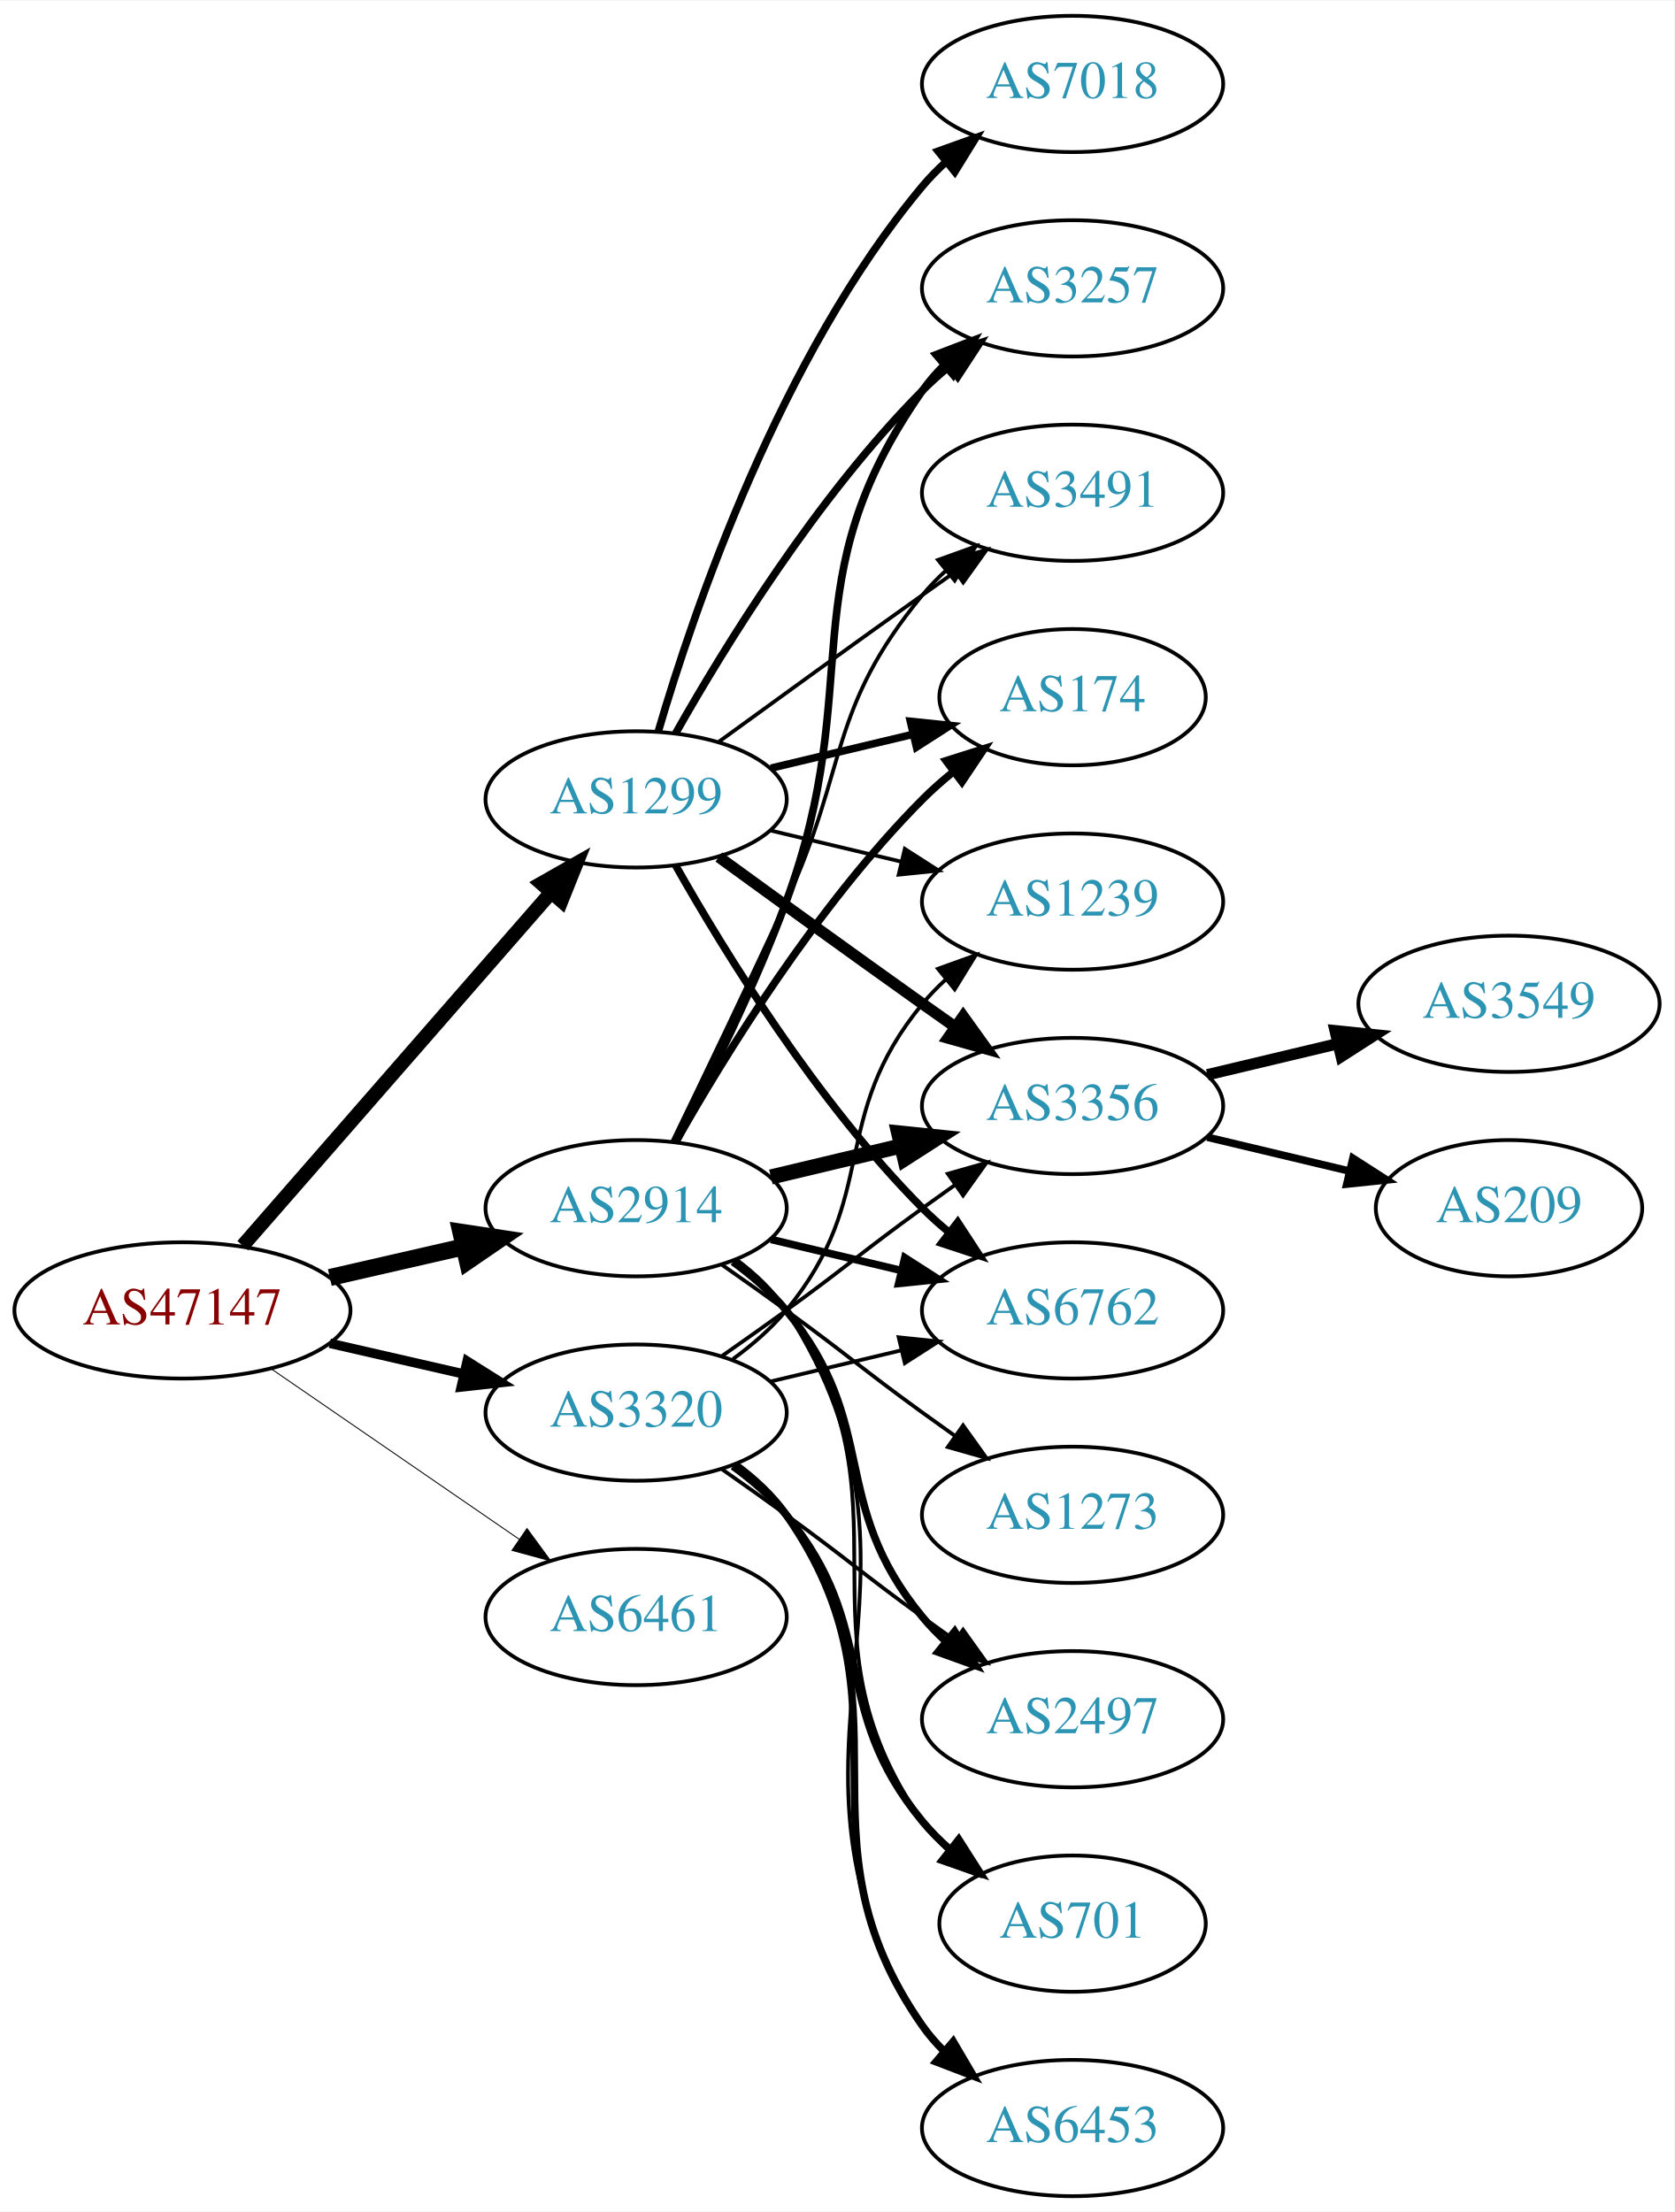
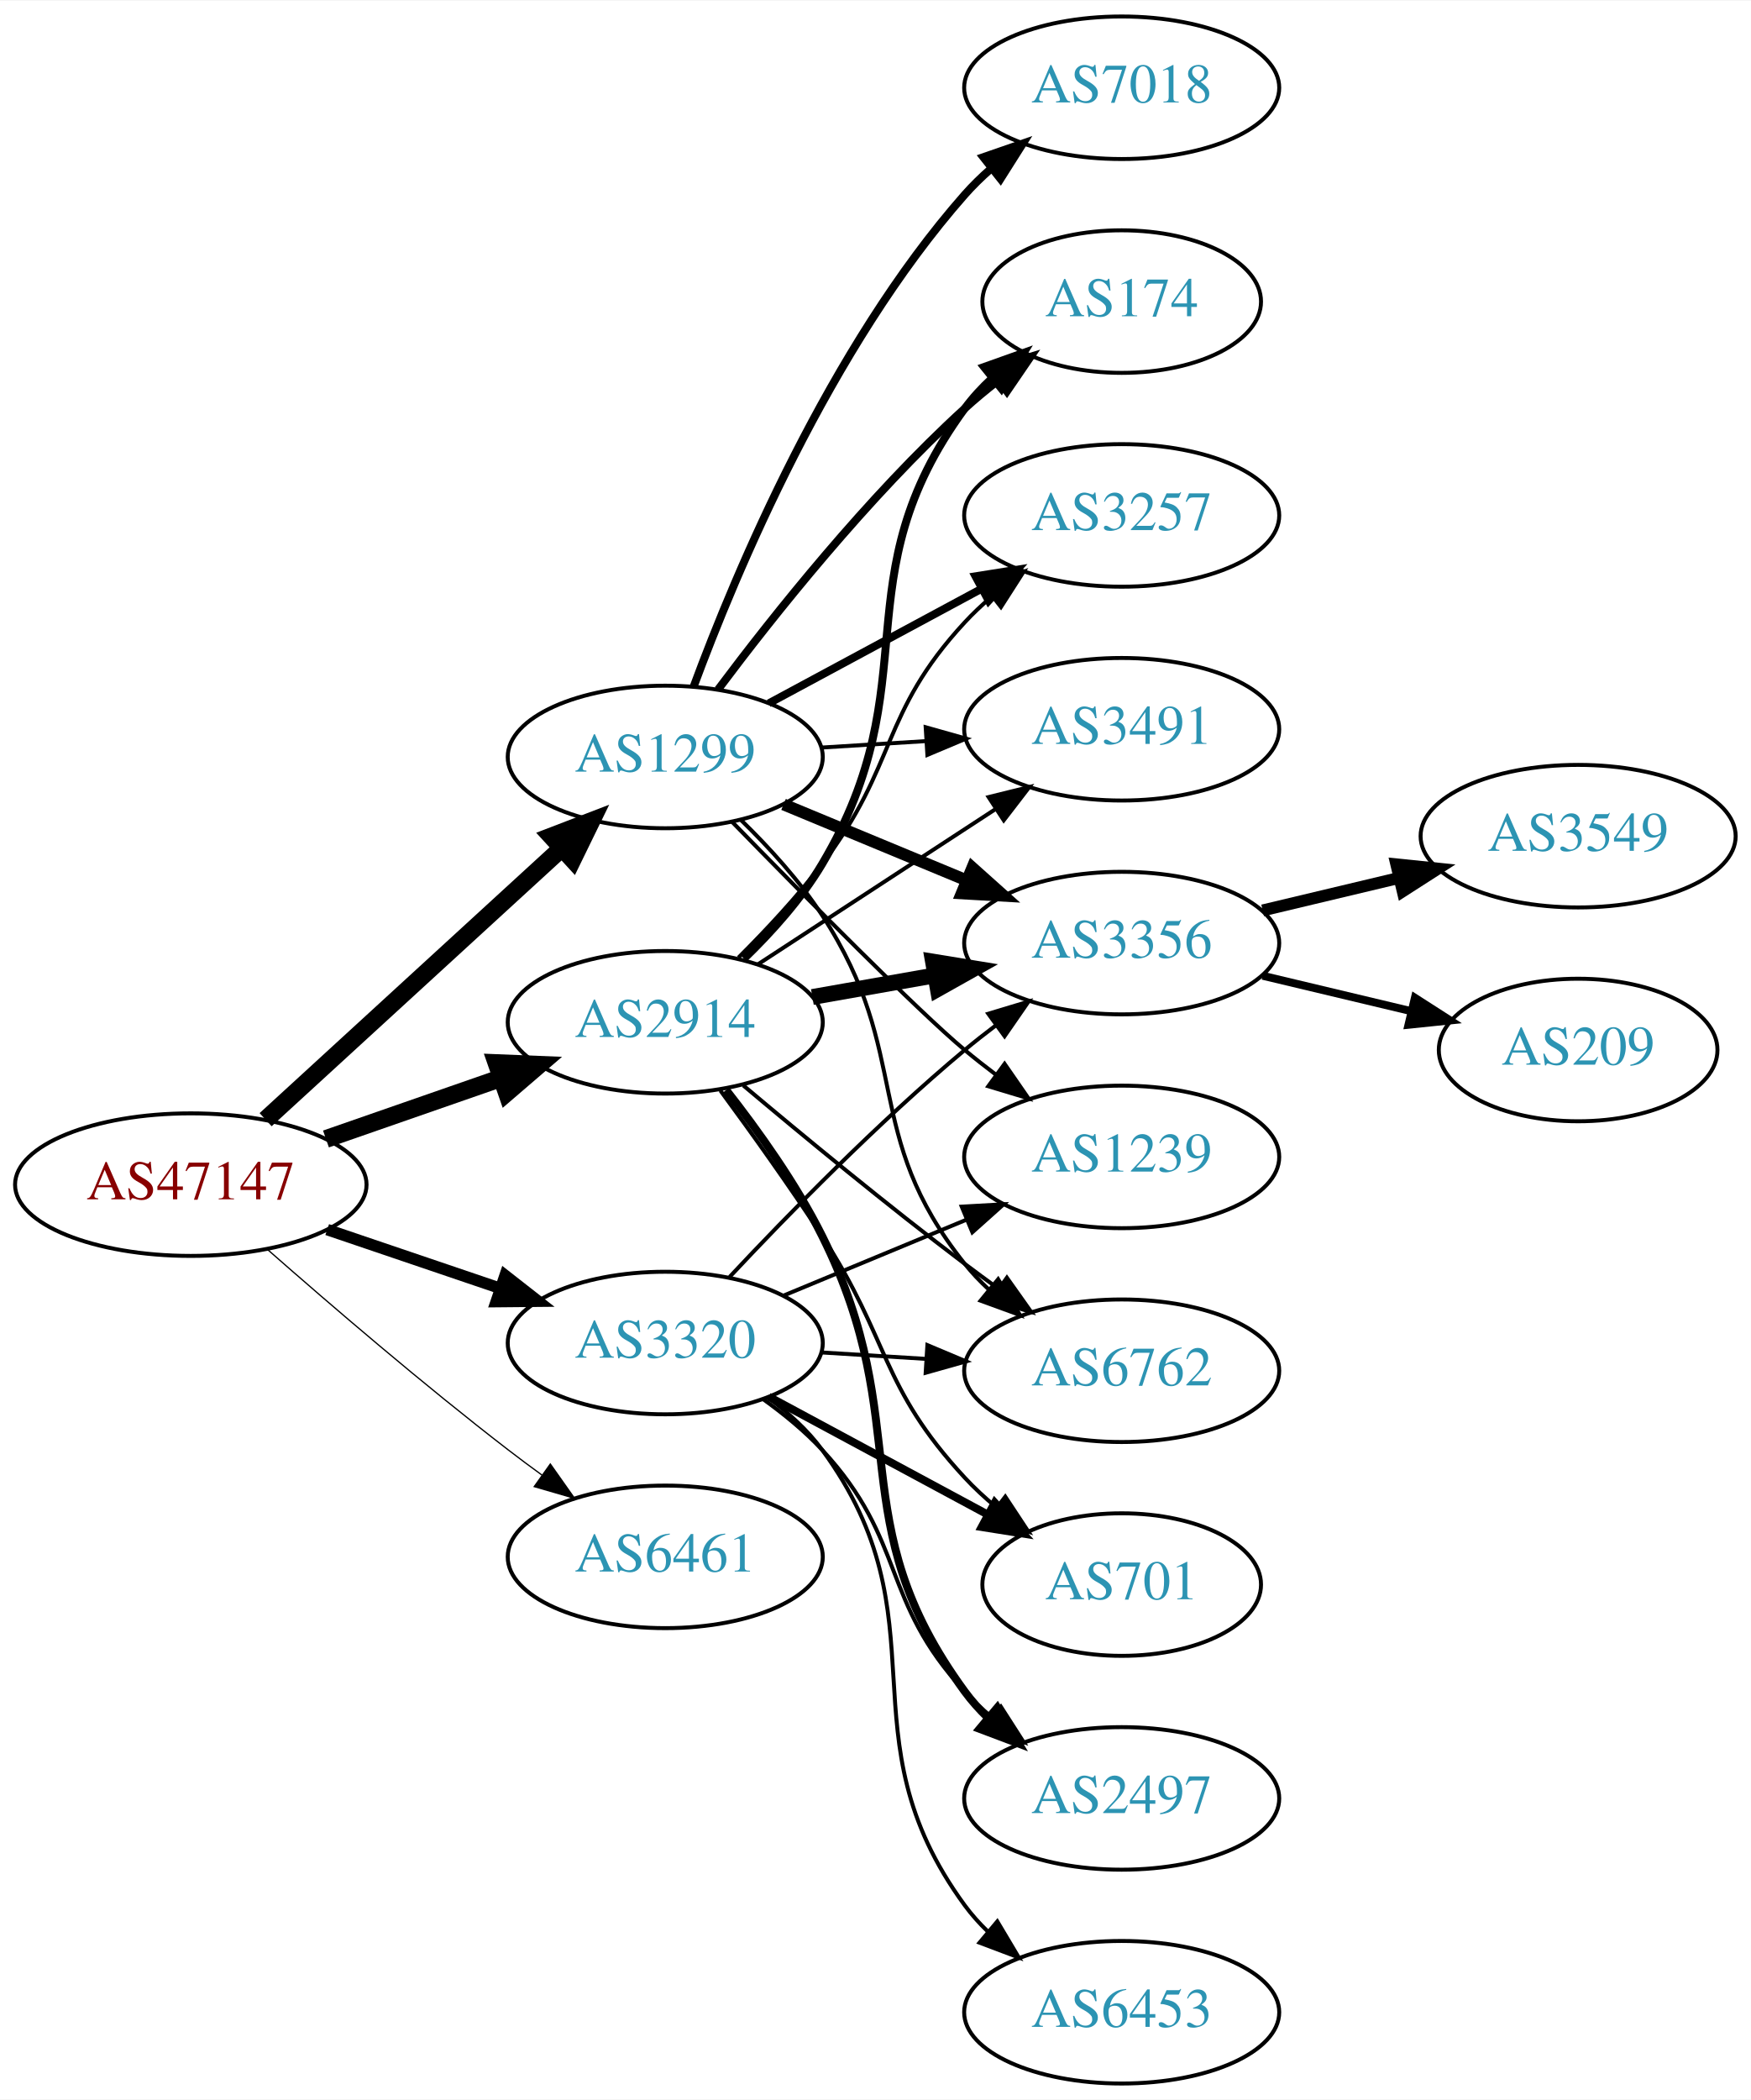
- <svg xmlns="http://www.w3.org/2000/svg" xmlns:xlink="http://www.w3.org/1999/xlink" width="442pt" height="584pt" viewBox="0.00 0.00 442.27 584.00">
-   <g id="graph0" class="graph" transform="scale(1 1) rotate(0) translate(4 580)">
-     <polygon fill="white" stroke="none" points="-4,4 -4,-580 438.271,-580 438.271,4 -4,4" />
+ <svg xmlns="http://www.w3.org/2000/svg" xmlns:xlink="http://www.w3.org/1999/xlink" width="442pt" height="530pt" viewBox="0.00 0.00 442.27 530.00">
+   <g id="graph0" class="graph" transform="scale(1 1) rotate(0) translate(4 526)">
+     <polygon fill="white" stroke="none" points="-4,4 -4,-526 438.271,-526 438.271,4 -4,4" />
    <g id="node1" class="node">
      <g id="a_node1">
        <a xlink:href="/asn/47147" xlink:title="AS47147 ~ ANEXIA Internetdienstleistungs GmbH [AT]">
-           <ellipse fill="#ffffff" stroke="black" cx="44.196" cy="-234" rx="44.393" ry="18" />
-           <text text-anchor="middle" x="44.196" y="-230.3" font-family="Times,serif" font-size="14.00" fill="#880000">AS47147</text>
+           <ellipse fill="#ffffff" stroke="black" cx="44.196" cy="-227" rx="44.393" ry="18" />
+           <text text-anchor="middle" x="44.196" y="-223.3" font-family="Times,serif" font-size="14.00" fill="#880000">AS47147</text>
        </a>
      </g>
    </g>
    <g id="node2" class="node">
      <g id="a_node2">
        <a xlink:href="/asn/1299" xlink:title="AS1299 ~ Telia Carrier [EU]">
-           <ellipse fill="#ffffff" stroke="black" cx="164.039" cy="-369" rx="39.794" ry="18" />
-           <text text-anchor="middle" x="164.039" y="-365.3" font-family="Times,serif" font-size="14.00" fill="#2c94b3">AS1299</text>
+           <ellipse fill="#ffffff" stroke="black" cx="164.039" cy="-335" rx="39.794" ry="18" />
+           <text text-anchor="middle" x="164.039" y="-331.3" font-family="Times,serif" font-size="14.00" fill="#2c94b3">AS1299</text>
        </a>
      </g>
    </g>
    <g id="edge1" class="edge">
-       <path fill="none" stroke="black" stroke-width="3.75" d="M60.121,-251.098C80.663,-274.631 117.782,-317.155 141.379,-344.187" />
-       <polygon fill="black" stroke="black" stroke-width="3.75" points="139.022,-346.809 148.235,-352.041 144.296,-342.206 139.022,-346.809" />
+       <path fill="none" stroke="black" stroke-width="4.5" d="M63.094,-243.403C83.022,-261.667 115.38,-291.322 137.857,-311.921" />
+       <polygon fill="black" stroke="black" stroke-width="4.5" points="135.326,-314.943 145.359,-318.797 140.647,-309.137 135.326,-314.943" />
    </g>
    <g id="node3" class="node">
      <g id="a_node3">
        <a xlink:href="/asn/2914" xlink:title="AS2914 ~ NTT America, Inc. [US]">
-           <ellipse fill="#ffffff" stroke="black" cx="164.039" cy="-261" rx="39.794" ry="18" />
-           <text text-anchor="middle" x="164.039" y="-257.3" font-family="Times,serif" font-size="14.00" fill="#2c94b3">AS2914</text>
+           <ellipse fill="#ffffff" stroke="black" cx="164.039" cy="-268" rx="39.794" ry="18" />
+           <text text-anchor="middle" x="164.039" y="-264.3" font-family="Times,serif" font-size="14.00" fill="#2c94b3">AS2914</text>
        </a>
      </g>
    </g>
    <g id="edge2" class="edge">
-       <path fill="none" stroke="black" stroke-width="4.5" d="M83.131,-242.692C94.371,-245.267 106.784,-248.111 118.407,-250.774" />
-       <polygon fill="black" stroke="black" stroke-width="4.5" points="117.742,-254.661 128.369,-253.057 119.501,-246.985 117.742,-254.661" />
+       <path fill="none" stroke="black" stroke-width="4.5" d="M78.335,-238.53C92.053,-243.302 108.092,-248.883 122.502,-253.896" />
+       <polygon fill="black" stroke="black" stroke-width="4.5" points="121.43,-257.692 132.168,-257.26 124.018,-250.255 121.43,-257.692" />
    </g>
    <g id="node4" class="node">
      <g id="a_node4">
        <a xlink:href="/asn/3320" xlink:title="AS3320 ~ DTAG [DE]">
-           <ellipse fill="#ffffff" stroke="black" cx="164.039" cy="-207" rx="39.794" ry="18" />
-           <text text-anchor="middle" x="164.039" y="-203.3" font-family="Times,serif" font-size="14.00" fill="#2c94b3">AS3320</text>
+           <ellipse fill="#ffffff" stroke="black" cx="164.039" cy="-187" rx="39.794" ry="18" />
+           <text text-anchor="middle" x="164.039" y="-183.3" font-family="Times,serif" font-size="14.00" fill="#2c94b3">AS3320</text>
        </a>
      </g>
    </g>
    <g id="edge3" class="edge">
-       <path fill="none" stroke="black" stroke-width="2.5" d="M83.131,-225.308C94.371,-222.733 106.784,-219.889 118.407,-217.226" />
-       <polygon fill="black" stroke="black" stroke-width="2.5" points="119.403,-220.588 128.369,-214.943 117.84,-213.765 119.403,-220.588" />
+       <path fill="none" stroke="black" stroke-width="2.893" d="M78.65,-215.645C92.251,-211.028 108.093,-205.651 122.354,-200.81" />
+       <polygon fill="black" stroke="black" stroke-width="2.893" points="123.583,-204.089 131.928,-197.56 121.333,-197.46 123.583,-204.089" />
    </g>
    <g id="node5" class="node">
      <g id="a_node5">
        <a xlink:href="/asn/6461" xlink:title="AS6461 ~ Zayo Bandwidth [US]">
-           <ellipse fill="#ffffff" stroke="black" cx="164.039" cy="-153" rx="39.794" ry="18" />
-           <text text-anchor="middle" x="164.039" y="-149.3" font-family="Times,serif" font-size="14.00" fill="#2c94b3">AS6461</text>
+           <ellipse fill="#ffffff" stroke="black" cx="164.039" cy="-133" rx="39.794" ry="18" />
+           <text text-anchor="middle" x="164.039" y="-129.3" font-family="Times,serif" font-size="14.00" fill="#2c94b3">AS6461</text>
        </a>
      </g>
    </g>
    <g id="edge4" class="edge">
-       <path fill="none" stroke="black" stroke-width="0.25" d="M67.639,-218.574C86.22,-205.802 112.781,-187.545 133.161,-173.537" />
-       <polygon fill="black" stroke="black" stroke-width="0.25" points="135.216,-176.371 141.475,-167.822 131.251,-170.602 135.216,-176.371" />
+       <path fill="none" stroke="black" stroke-width="0.321" d="M63.675,-210.527C79.474,-196.648 102.985,-176.477 124.392,-160 127.134,-157.889 130.025,-155.739 132.94,-153.62" />
+       <polygon fill="black" stroke="black" stroke-width="0.321" points="135.007,-156.445 141.118,-147.791 130.944,-150.745 135.007,-156.445" />
    </g>
    <g id="node6" class="node">
      <g id="a_node6">
-         <a xlink:href="/asn/7018" xlink:title="AS7018 ~ AT&amp;T Services, Inc. [US]">
-           <ellipse fill="#ffffff" stroke="black" cx="279.332" cy="-558" rx="39.794" ry="18" />
-           <text text-anchor="middle" x="279.332" y="-554.3" font-family="Times,serif" font-size="14.00" fill="#2c94b3">AS7018</text>
+         <a xlink:href="/asn/174" xlink:title="AS174 ~ Cogent Communications [US]">
+           <ellipse fill="#ffffff" stroke="black" cx="279.332" cy="-450" rx="35.194" ry="18" />
+           <text text-anchor="middle" x="279.332" y="-446.3" font-family="Times,serif" font-size="14.00" fill="#2c94b3">AS174</text>
        </a>
      </g>
    </g>
    <g id="edge5" class="edge">
-       <path fill="none" stroke="black" stroke-width="2" d="M169.913,-387.002C179.227,-418.844 202.043,-485.981 239.685,-531 241.555,-533.237 243.654,-535.374 245.88,-537.396" />
-       <polygon fill="black" stroke="black" stroke-width="2" points="243.823,-540.234 253.799,-543.804 248.227,-534.793 243.823,-540.234" />
+       <path fill="none" stroke="black" stroke-width="2" d="M177.364,-352.017C191.298,-370.622 215.242,-400.746 239.685,-423 242.306,-425.387 245.147,-427.738 248.058,-429.999" />
+       <polygon fill="black" stroke="black" stroke-width="2" points="246.193,-432.973 256.322,-436.081 250.343,-427.335 246.193,-432.973" />
    </g>
    <g id="node7" class="node">
      <g id="a_node7">
-         <a xlink:href="/asn/1239" xlink:title="AS1239 ~ Sprint [US]">
-           <ellipse fill="#ffffff" stroke="black" cx="279.332" cy="-342" rx="39.794" ry="18" />
-           <text text-anchor="middle" x="279.332" y="-338.3" font-family="Times,serif" font-size="14.00" fill="#2c94b3">AS1239</text>
+         <a xlink:href="/asn/3257" xlink:title="AS3257 ~ GTT [DE]">
+           <ellipse fill="#ffffff" stroke="black" cx="279.332" cy="-396" rx="39.794" ry="18" />
+           <text text-anchor="middle" x="279.332" y="-392.3" font-family="Times,serif" font-size="14.00" fill="#2c94b3">AS3257</text>
        </a>
      </g>
    </g>
    <g id="edge6" class="edge">
-       <path fill="none" stroke="black" d="M199.646,-360.752C210.517,-358.162 222.671,-355.265 234.114,-352.538" />
-       <polygon fill="black" stroke="black" points="235.02,-355.92 243.936,-350.197 233.397,-349.111 235.02,-355.92" />
+       <path fill="none" stroke="black" stroke-width="2" d="M190.182,-348.538C205.913,-357.008 226.397,-368.037 243.659,-377.331" />
+       <polygon fill="black" stroke="black" stroke-width="2" points="242.403,-380.63 252.867,-382.289 245.721,-374.467 242.403,-380.63" />
    </g>
    <g id="node8" class="node">
      <g id="a_node8">
-         <a xlink:href="/asn/174" xlink:title="AS174 ~ Cogent Communications [US]">
-           <ellipse fill="#ffffff" stroke="black" cx="279.332" cy="-396" rx="35.194" ry="18" />
-           <text text-anchor="middle" x="279.332" y="-392.3" font-family="Times,serif" font-size="14.00" fill="#2c94b3">AS174</text>
+         <a xlink:href="/asn/6762" xlink:title="AS6762 ~ TELECOM ITALIA SPARKLE S.p.A. [IT]">
+           <ellipse fill="#ffffff" stroke="black" cx="279.332" cy="-180" rx="39.794" ry="18" />
+           <text text-anchor="middle" x="279.332" y="-176.3" font-family="Times,serif" font-size="14.00" fill="#2c94b3">AS6762</text>
        </a>
      </g>
    </g>
    <g id="edge7" class="edge">
-       <path fill="none" stroke="black" stroke-width="2" d="M199.646,-377.248C211.44,-380.058 224.745,-383.229 237.013,-386.153" />
-       <polygon fill="black" stroke="black" stroke-width="2" points="236.479,-389.624 247.018,-388.537 238.101,-382.814 236.479,-389.624" />
+       <path fill="none" stroke="black" d="M183.139,-319.107C190.216,-312.217 197.985,-303.733 203.685,-295 226.781,-259.613 213.29,-240 239.685,-207 241.506,-204.723 243.569,-202.557 245.771,-200.515" />
+       <polygon fill="black" stroke="black" points="248.123,-203.112 253.644,-194.069 243.689,-197.696 248.123,-203.112" />
    </g>
    <g id="node9" class="node">
      <g id="a_node9">
-         <a xlink:href="/asn/3257" xlink:title="AS3257 ~ GTT [DE]">
-           <ellipse fill="#ffffff" stroke="black" cx="279.332" cy="-504" rx="39.794" ry="18" />
-           <text text-anchor="middle" x="279.332" y="-500.3" font-family="Times,serif" font-size="14.00" fill="#2c94b3">AS3257</text>
-         </a>
-       </g>
-     </g>
-     <g id="edge8" class="edge">
-       <path fill="none" stroke="black" stroke-width="2" d="M174.498,-386.49C187.28,-409.096 211.712,-448.886 239.685,-477 241.796,-479.121 244.092,-481.188 246.477,-483.171" />
-       <polygon fill="black" stroke="black" stroke-width="2" points="244.73,-486.242 254.793,-489.556 248.993,-480.69 244.73,-486.242" />
-     </g>
-     <g id="node10" class="node">
-       <g id="a_node10">
        <a xlink:href="/asn/3356" xlink:title="AS3356 ~ Level 3 Parent, LLC [US]">
          <ellipse fill="#ffffff" stroke="black" cx="279.332" cy="-288" rx="39.794" ry="18" />
          <text text-anchor="middle" x="279.332" y="-284.3" font-family="Times,serif" font-size="14.00" fill="#2c94b3">AS3356</text>
        </a>
      </g>
    </g>
+     <g id="edge8" class="edge">
+       <path fill="none" stroke="black" stroke-width="3" d="M193.92,-323.018C207.903,-317.218 224.884,-310.173 239.938,-303.928" />
+       <polygon fill="black" stroke="black" stroke-width="3" points="241.607,-307.025 249.503,-299.96 238.925,-300.559 241.607,-307.025" />
+     </g>
+     <g id="node10" class="node">
+       <g id="a_node10">
+         <a xlink:href="/asn/1239" xlink:title="AS1239 ~ Sprint [US]">
+           <ellipse fill="#ffffff" stroke="black" cx="279.332" cy="-234" rx="39.794" ry="18" />
+           <text text-anchor="middle" x="279.332" y="-230.3" font-family="Times,serif" font-size="14.00" fill="#2c94b3">AS1239</text>
+         </a>
+       </g>
+     </g>
    <g id="edge9" class="edge">
-       <path fill="none" stroke="black" stroke-width="3" d="M185.887,-353.778C200.821,-342.909 221.435,-327.975 239.685,-315 242.506,-312.995 245.449,-310.915 248.397,-308.841" />
-       <polygon fill="black" stroke="black" stroke-width="3" points="250.443,-311.681 256.621,-303.074 246.424,-305.95 250.443,-311.681" />
+       <path fill="none" stroke="black" d="M180.941,-318.592C199.107,-299.965 227.846,-270.88 239.685,-261 242.199,-258.902 244.87,-256.801 247.589,-254.748" />
+       <polygon fill="black" stroke="black" points="249.751,-257.504 255.777,-248.789 245.632,-251.844 249.751,-257.504" />
    </g>
    <g id="node11" class="node">
      <g id="a_node11">
-         <a xlink:href="/asn/6762" xlink:title="AS6762 ~ TELECOM ITALIA SPARKLE S.p.A. [IT]">
-           <ellipse fill="#ffffff" stroke="black" cx="279.332" cy="-234" rx="39.794" ry="18" />
-           <text text-anchor="middle" x="279.332" y="-230.3" font-family="Times,serif" font-size="14.00" fill="#2c94b3">AS6762</text>
+         <a xlink:href="/asn/7018" xlink:title="AS7018 ~ AT&amp;T Services, Inc. [US]">
+           <ellipse fill="#ffffff" stroke="black" cx="279.332" cy="-504" rx="39.794" ry="18" />
+           <text text-anchor="middle" x="279.332" y="-500.3" font-family="Times,serif" font-size="14.00" fill="#2c94b3">AS7018</text>
        </a>
      </g>
    </g>
    <g id="edge10" class="edge">
-       <path fill="none" stroke="black" stroke-width="2" d="M174.498,-351.51C187.28,-328.904 211.712,-289.114 239.685,-261 241.796,-258.879 244.092,-256.812 246.477,-254.829" />
-       <polygon fill="black" stroke="black" stroke-width="2" points="248.993,-257.31 254.793,-248.444 244.73,-251.758 248.993,-257.31" />
+       <path fill="none" stroke="black" stroke-width="2" d="M171.217,-352.79C181.804,-381.403 205.614,-438.347 239.685,-477 241.664,-479.245 243.866,-481.399 246.187,-483.443" />
+       <polygon fill="black" stroke="black" stroke-width="2" points="244.373,-486.472 254.385,-489.938 248.72,-480.985 244.373,-486.472" />
    </g>
    <g id="node12" class="node">
      <g id="a_node12">
        <a xlink:href="/asn/3491" xlink:title="AS3491 ~ PCCW Global, Inc. [US]">
-           <ellipse fill="#ffffff" stroke="black" cx="279.332" cy="-450" rx="39.794" ry="18" />
-           <text text-anchor="middle" x="279.332" y="-446.3" font-family="Times,serif" font-size="14.00" fill="#2c94b3">AS3491</text>
+           <ellipse fill="#ffffff" stroke="black" cx="279.332" cy="-342" rx="39.794" ry="18" />
+           <text text-anchor="middle" x="279.332" y="-338.3" font-family="Times,serif" font-size="14.00" fill="#2c94b3">AS3491</text>
        </a>
      </g>
    </g>
    <g id="edge11" class="edge">
-       <path fill="none" stroke="black" d="M185.887,-384.222C200.821,-395.091 221.435,-410.025 239.685,-423 242.506,-425.005 245.449,-427.085 248.397,-429.159" />
-       <polygon fill="black" stroke="black" points="246.424,-432.05 256.621,-434.926 250.443,-426.319 246.424,-432.05" />
+       <path fill="none" stroke="black" d="M203.394,-337.37C211.884,-337.894 220.988,-338.457 229.822,-339.003" />
+       <polygon fill="black" stroke="black" points="229.818,-342.509 240.015,-339.633 230.25,-335.522 229.818,-342.509" />
+     </g>
+     <g id="edge14" class="edge">
+       <path fill="none" stroke="black" stroke-width="2" d="M183.913,-284.04C190.936,-290.828 198.46,-299.199 203.685,-308 231.027,-354.052 208.038,-379.793 239.685,-423 241.668,-425.707 244.007,-428.24 246.537,-430.584" />
+       <polygon fill="black" stroke="black" stroke-width="2" points="244.557,-433.483 254.537,-437.04 248.953,-428.036 244.557,-433.483" />
+     </g>
+     <g id="edge19" class="edge">
+       <path fill="none" stroke="black" d="M182.52,-284.329C189.503,-291.286 197.368,-299.702 203.685,-308 222.753,-333.048 218.294,-345.903 239.685,-369 241.719,-371.196 243.959,-373.315 246.307,-375.335" />
+       <polygon fill="black" stroke="black" points="244.521,-378.381 254.554,-381.786 248.834,-372.867 244.521,-378.381" />
+     </g>
+     <g id="edge18" class="edge">
+       <path fill="none" stroke="black" d="M183.746,-252.055C198.657,-239.507 220.196,-221.738 239.685,-207 242.445,-204.913 245.348,-202.778 248.271,-200.669" />
+       <polygon fill="black" stroke="black" points="250.333,-203.498 256.459,-194.854 246.28,-197.791 250.333,-203.498" />
    </g>
    <g id="edge17" class="edge">
-       <path fill="none" stroke="black" stroke-width="2" d="M174.498,-278.49C187.28,-301.096 211.712,-340.886 239.685,-369 242.185,-371.513 244.946,-373.949 247.807,-376.261" />
-       <polygon fill="black" stroke="black" stroke-width="2" points="245.905,-379.21 256.004,-382.413 250.108,-373.611 245.905,-379.21" />
-     </g>
-     <g id="edge19" class="edge">
-       <path fill="none" stroke="black" stroke-width="2" d="M174.606,-278.606C183.091,-294.745 195.392,-319.484 203.685,-342 225.146,-400.27 204.072,-426.131 239.685,-477 241.357,-479.389 243.313,-481.635 245.44,-483.733" />
-       <polygon fill="black" stroke="black" stroke-width="2" points="243.28,-486.49 253.172,-490.284 247.804,-481.149 243.28,-486.49" />
+       <path fill="none" stroke="black" stroke-width="4" d="M201.197,-274.383C211.008,-276.115 221.766,-278.014 232.052,-279.83" />
+       <polygon fill="black" stroke="black" stroke-width="4" points="231.672,-283.317 242.128,-281.609 232.889,-276.424 231.672,-283.317" />
    </g>
    <g id="edge16" class="edge">
-       <path fill="none" stroke="black" stroke-width="4" d="M199.646,-269.248C210.517,-271.838 222.671,-274.735 234.114,-277.462" />
-       <polygon fill="black" stroke="black" stroke-width="4" points="233.397,-280.889 243.936,-279.803 235.02,-274.08 233.397,-280.889" />
-     </g>
-     <g id="edge15" class="edge">
-       <path fill="none" stroke="black" stroke-width="2" d="M199.646,-252.752C210.517,-250.162 222.671,-247.265 234.114,-244.538" />
-       <polygon fill="black" stroke="black" stroke-width="2" points="235.02,-247.92 243.936,-242.197 233.397,-241.111 235.02,-247.92" />
-     </g>
-     <g id="edge18" class="edge">
-       <path fill="none" stroke="black" d="M173.62,-278.633C181.544,-294.998 193.58,-320.065 203.685,-342 220.169,-377.781 214.621,-392.606 239.685,-423 241.54,-425.25 243.627,-427.396 245.846,-429.424" />
-       <polygon fill="black" stroke="black" points="243.782,-432.256 253.751,-435.844 248.195,-426.823 243.782,-432.256" />
+       <path fill="none" stroke="black" d="M187.422,-282.62C204.568,-293.82 228.423,-309.401 247.395,-321.793" />
+       <polygon fill="black" stroke="black" points="245.709,-324.872 255.995,-327.41 249.537,-319.011 245.709,-324.872" />
    </g>
    <g id="node15" class="node">
      <g id="a_node15">
        <a xlink:href="/asn/2497" xlink:title="AS2497 ~ Internet Initiative Japan Inc. [JP]">
-           <ellipse fill="#ffffff" stroke="black" cx="279.332" cy="-126" rx="39.794" ry="18" />
-           <text text-anchor="middle" x="279.332" y="-122.3" font-family="Times,serif" font-size="14.00" fill="#2c94b3">AS2497</text>
-         </a>
-       </g>
-     </g>
-     <g id="edge14" class="edge">
-       <path fill="none" stroke="black" stroke-width="2" d="M189.619,-246.844C194.714,-243.128 199.728,-238.799 203.685,-234 228.75,-203.606 214.621,-183.394 239.685,-153 241.54,-150.75 243.627,-148.604 245.846,-146.576" />
-       <polygon fill="black" stroke="black" stroke-width="2" points="248.195,-149.177 253.751,-140.156 243.782,-143.744 248.195,-149.177" />
+           <ellipse fill="#ffffff" stroke="black" cx="279.332" cy="-72" rx="39.794" ry="18" />
+           <text text-anchor="middle" x="279.332" y="-68.3" font-family="Times,serif" font-size="14.00" fill="#2c94b3">AS2497</text>
+         </a>
+       </g>
+     </g>
+     <g id="edge15" class="edge">
+       <path fill="none" stroke="black" stroke-width="2" d="M179.426,-250.906C187.442,-240.708 197.104,-227.208 203.685,-214 227.571,-166.064 208.038,-142.207 239.685,-99 241.408,-96.648 243.4,-94.427 245.552,-92.347" />
+       <polygon fill="black" stroke="black" stroke-width="2" points="247.914,-94.935 253.333,-85.831 243.419,-89.569 247.914,-94.935" />
    </g>
    <g id="node16" class="node">
      <g id="a_node16">
        <a xlink:href="/asn/701" xlink:title="AS701 ~ UUNET [US]">
-           <ellipse fill="#ffffff" stroke="black" cx="279.332" cy="-72" rx="35.194" ry="18" />
-           <text text-anchor="middle" x="279.332" y="-68.3" font-family="Times,serif" font-size="14.00" fill="#2c94b3">AS701</text>
+           <ellipse fill="#ffffff" stroke="black" cx="279.332" cy="-126" rx="35.194" ry="18" />
+           <text text-anchor="middle" x="279.332" y="-122.3" font-family="Times,serif" font-size="14.00" fill="#2c94b3">AS701</text>
        </a>
      </g>
    </g>
    <g id="edge20" class="edge">
-       <path fill="none" stroke="black" d="M190.198,-247.284C195.262,-243.545 200.118,-239.096 203.685,-234 239.299,-183.131 204.072,-149.869 239.685,-99 241.61,-96.251 243.909,-93.69 246.414,-91.327" />
-       <polygon fill="black" stroke="black" points="248.831,-93.873 254.375,-84.844 244.411,-88.445 248.831,-93.873" />
+       <path fill="none" stroke="black" d="M177.966,-250.76C185.669,-240.288 195.507,-226.559 203.685,-214 220.862,-187.619 218.294,-176.097 239.685,-153 242.094,-150.399 244.794,-147.905 247.618,-145.557" />
+       <polygon fill="black" stroke="black" points="249.927,-148.198 255.764,-139.356 245.687,-142.628 249.927,-148.198" />
+     </g>
+     <g id="edge26" class="edge">
+       <path fill="none" stroke="black" d="M203.394,-184.63C211.884,-184.106 220.988,-183.543 229.822,-182.997" />
+       <polygon fill="black" stroke="black" points="230.25,-186.478 240.015,-182.367 229.818,-179.491 230.25,-186.478" />
+     </g>
+     <g id="edge24" class="edge">
+       <path fill="none" stroke="black" d="M180.305,-203.704C194.891,-219.271 217.829,-242.761 239.685,-261 242.199,-263.098 244.87,-265.199 247.589,-267.252" />
+       <polygon fill="black" stroke="black" points="245.632,-270.156 255.777,-273.211 249.751,-264.496 245.632,-270.156" />
+     </g>
+     <g id="edge22" class="edge">
+       <path fill="none" stroke="black" d="M193.92,-198.982C207.903,-204.782 224.884,-211.827 239.938,-218.072" />
+       <polygon fill="black" stroke="black" points="238.925,-221.441 249.503,-222.04 241.607,-214.975 238.925,-221.441" />
+     </g>
+     <g id="edge23" class="edge">
+       <path fill="none" stroke="black" d="M188.817,-172.786C194.065,-169.02 199.347,-164.684 203.685,-160 225.076,-136.903 218.294,-122.097 239.685,-99 241.719,-96.804 243.959,-94.685 246.307,-92.665" />
+       <polygon fill="black" stroke="black" points="248.834,-95.133 254.554,-86.214 244.521,-89.619 248.834,-95.133" />
+     </g>
+     <g id="edge21" class="edge">
+       <path fill="none" stroke="black" stroke-width="2" d="M190.182,-173.462C206.503,-164.675 227.939,-153.133 245.586,-143.631" />
+       <polygon fill="black" stroke="black" stroke-width="2" points="247.276,-146.696 254.422,-138.874 243.958,-140.533 247.276,-146.696" />
    </g>
    <g id="node17" class="node">
      <g id="a_node17">
        <a xlink:href="/asn/6453" xlink:title="AS6453 ~ TATA COMMUNICATIONS (AMERICA) INC [US]">
          <ellipse fill="#ffffff" stroke="black" cx="279.332" cy="-18" rx="39.794" ry="18" />
          <text text-anchor="middle" x="279.332" y="-14.3" font-family="Times,serif" font-size="14.00" fill="#2c94b3">AS6453</text>
        </a>
      </g>
    </g>
-     <g id="edge21" class="edge">
-       <path fill="none" stroke="black" d="M190.475,-247.47C195.525,-243.722 200.304,-239.221 203.685,-234 250.16,-162.222 193.21,-116.778 239.685,-45 241.27,-42.553 243.162,-40.263 245.245,-38.136" />
-       <polygon fill="black" stroke="black" points="247.614,-40.715 252.895,-31.53 243.039,-35.416 247.614,-40.715" />
-     </g>
-     <g id="node18" class="node">
-       <g id="a_node18">
-         <a xlink:href="/asn/1273" xlink:title="AS1273 ~ Vodafone Group PLC [EU]">
-           <ellipse fill="#ffffff" stroke="black" cx="279.332" cy="-180" rx="39.794" ry="18" />
-           <text text-anchor="middle" x="279.332" y="-176.3" font-family="Times,serif" font-size="14.00" fill="#2c94b3">AS1273</text>
-         </a>
-       </g>
-     </g>
-     <g id="edge22" class="edge">
-       <path fill="none" stroke="black" d="M186.796,-245.991C192.33,-242.121 198.249,-237.936 203.685,-234 219.885,-222.271 223.485,-218.729 239.685,-207 242.488,-204.971 245.42,-202.875 248.36,-200.79" />
-       <polygon fill="black" stroke="black" points="250.411,-203.627 256.575,-195.009 246.382,-197.903 250.411,-203.627" />
-     </g>
-     <g id="edge23" class="edge">
-       <path fill="none" stroke="black" d="M189.619,-221.156C194.714,-224.872 199.728,-229.201 203.685,-234 228.75,-264.394 214.621,-284.606 239.685,-315 241.54,-317.25 243.627,-319.396 245.846,-321.424" />
-       <polygon fill="black" stroke="black" points="243.782,-324.256 253.751,-327.844 248.195,-318.823 243.782,-324.256" />
-     </g>
-     <g id="edge27" class="edge">
-       <path fill="none" stroke="black" d="M186.796,-222.009C192.33,-225.879 198.249,-230.064 203.685,-234 219.885,-245.729 223.485,-249.271 239.685,-261 242.488,-263.029 245.42,-265.125 248.36,-267.21" />
-       <polygon fill="black" stroke="black" points="246.382,-270.097 256.575,-272.991 250.411,-264.373 246.382,-270.097" />
-     </g>
-     <g id="edge28" class="edge">
-       <path fill="none" stroke="black" d="M199.646,-215.248C210.517,-217.838 222.671,-220.735 234.114,-223.462" />
-       <polygon fill="black" stroke="black" points="233.397,-226.889 243.936,-225.803 235.02,-220.08 233.397,-226.889" />
-     </g>
-     <g id="edge24" class="edge">
-       <path fill="none" stroke="black" d="M186.796,-191.991C192.33,-188.121 198.249,-183.936 203.685,-180 219.885,-168.271 223.485,-164.729 239.685,-153 242.488,-150.971 245.42,-148.875 248.36,-146.79" />
-       <polygon fill="black" stroke="black" points="250.411,-149.627 256.575,-141.009 246.382,-143.903 250.411,-149.627" />
-     </g>
-     <g id="edge26" class="edge">
-       <path fill="none" stroke="black" stroke-width="2" d="M189.619,-192.844C194.714,-189.128 199.728,-184.799 203.685,-180 228.75,-149.606 214.621,-129.394 239.685,-99 241.82,-96.411 244.263,-93.959 246.859,-91.666" />
-       <polygon fill="black" stroke="black" stroke-width="2" points="249.267,-94.225 254.958,-85.288 244.937,-88.725 249.267,-94.225" />
-     </g>
    <g id="edge25" class="edge">
-       <path fill="none" stroke="black" stroke-width="2" d="M190.198,-193.284C195.262,-189.545 200.118,-185.096 203.685,-180 239.299,-129.131 204.072,-95.869 239.685,-45 241.357,-42.611 243.313,-40.365 245.44,-38.267" />
-       <polygon fill="black" stroke="black" stroke-width="2" points="247.804,-40.851 253.172,-31.716 243.28,-35.51 247.804,-40.851" />
+       <path fill="none" stroke="black" d="M190.038,-173.169C195.11,-169.437 200.009,-165.018 203.685,-160 235.332,-116.793 208.038,-88.207 239.685,-45 241.408,-42.648 243.4,-40.427 245.552,-38.347" />
+       <polygon fill="black" stroke="black" points="247.914,-40.935 253.333,-31.831 243.419,-35.569 247.914,-40.935" />
    </g>
    <g id="node13" class="node">
      <g id="a_node13">
        <a xlink:href="/asn/3549" xlink:title="AS3549 ~ Level 3 Parent, LLC [US]">
          <ellipse fill="#ffffff" stroke="black" cx="394.625" cy="-315" rx="39.794" ry="18" />
          <text text-anchor="middle" x="394.625" y="-311.3" font-family="Times,serif" font-size="14.00" fill="#2c94b3">AS3549</text>
        </a>
      </g>
    </g>
    <g id="edge12" class="edge">
      <path fill="none" stroke="black" stroke-width="3" d="M314.939,-296.248C325.81,-298.838 337.964,-301.735 349.407,-304.462" />
      <polygon fill="black" stroke="black" stroke-width="3" points="348.69,-307.889 359.229,-306.803 350.313,-301.08 348.69,-307.889" />
    </g>
    <g id="node14" class="node">
      <g id="a_node14">
        <a xlink:href="/asn/209" xlink:title="AS209 ~ CenturyLink Communications, LLC [US]">
          <ellipse fill="#ffffff" stroke="black" cx="394.625" cy="-261" rx="35.194" ry="18" />
          <text text-anchor="middle" x="394.625" y="-257.3" font-family="Times,serif" font-size="14.00" fill="#2c94b3">AS209</text>
        </a>
      </g>
    </g>
    <g id="edge13" class="edge">
      <path fill="none" stroke="black" stroke-width="2" d="M314.939,-279.752C326.733,-276.942 340.038,-273.771 352.306,-270.847" />
      <polygon fill="black" stroke="black" stroke-width="2" points="353.394,-274.186 362.311,-268.463 351.772,-267.376 353.394,-274.186" />
    </g>
  </g>
</svg>
